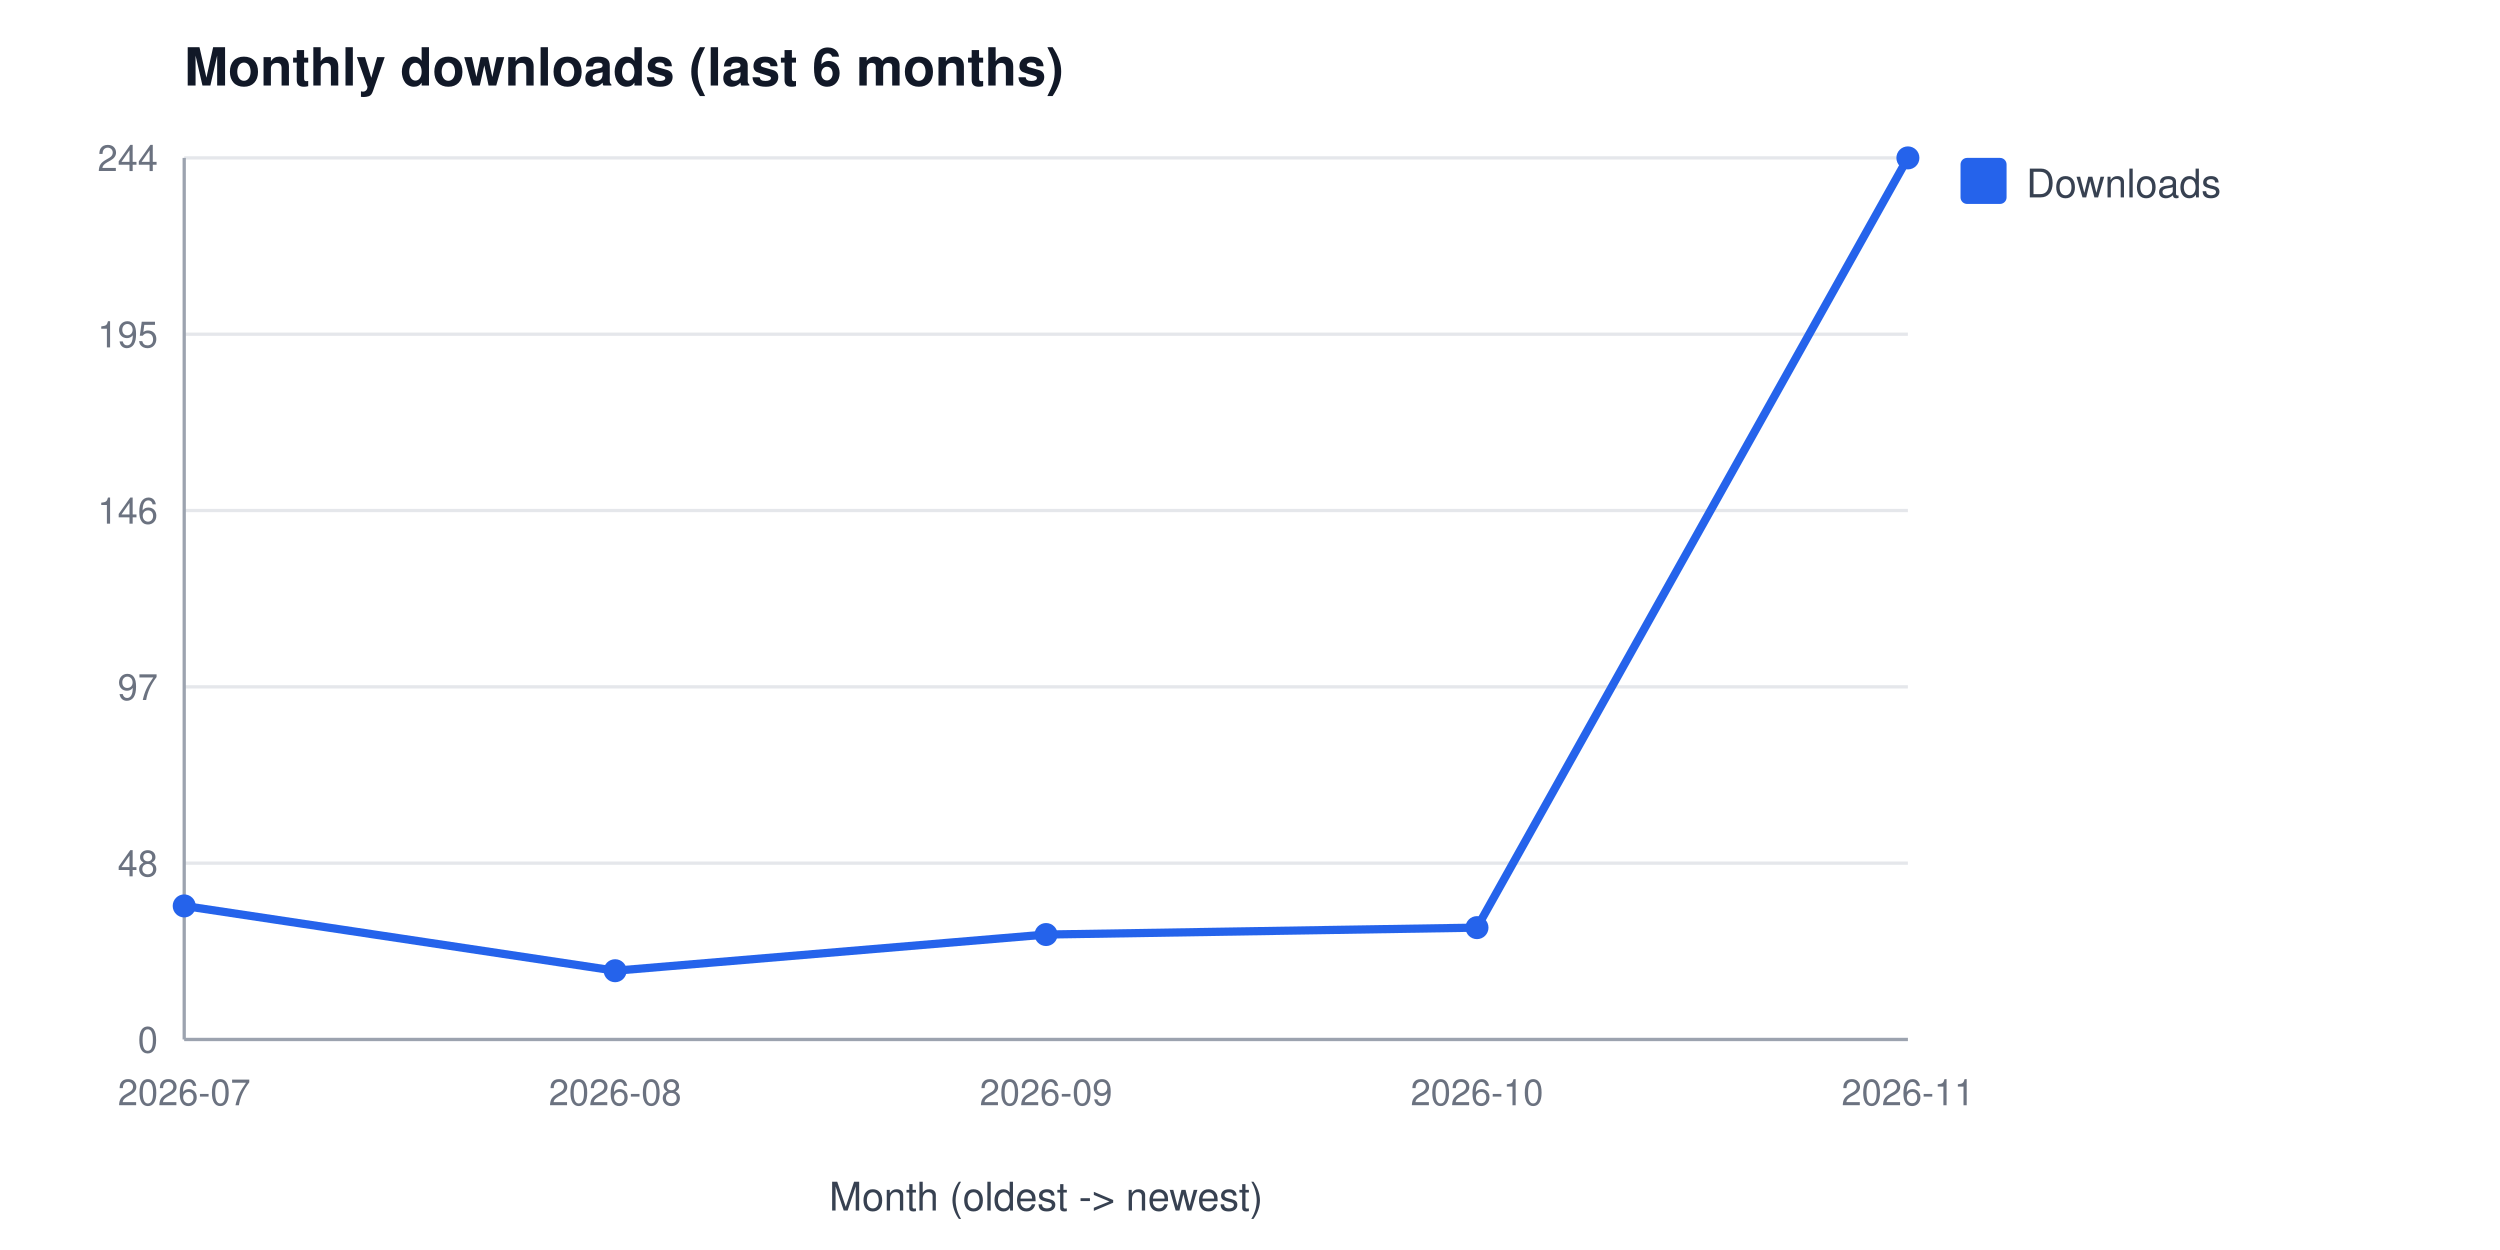
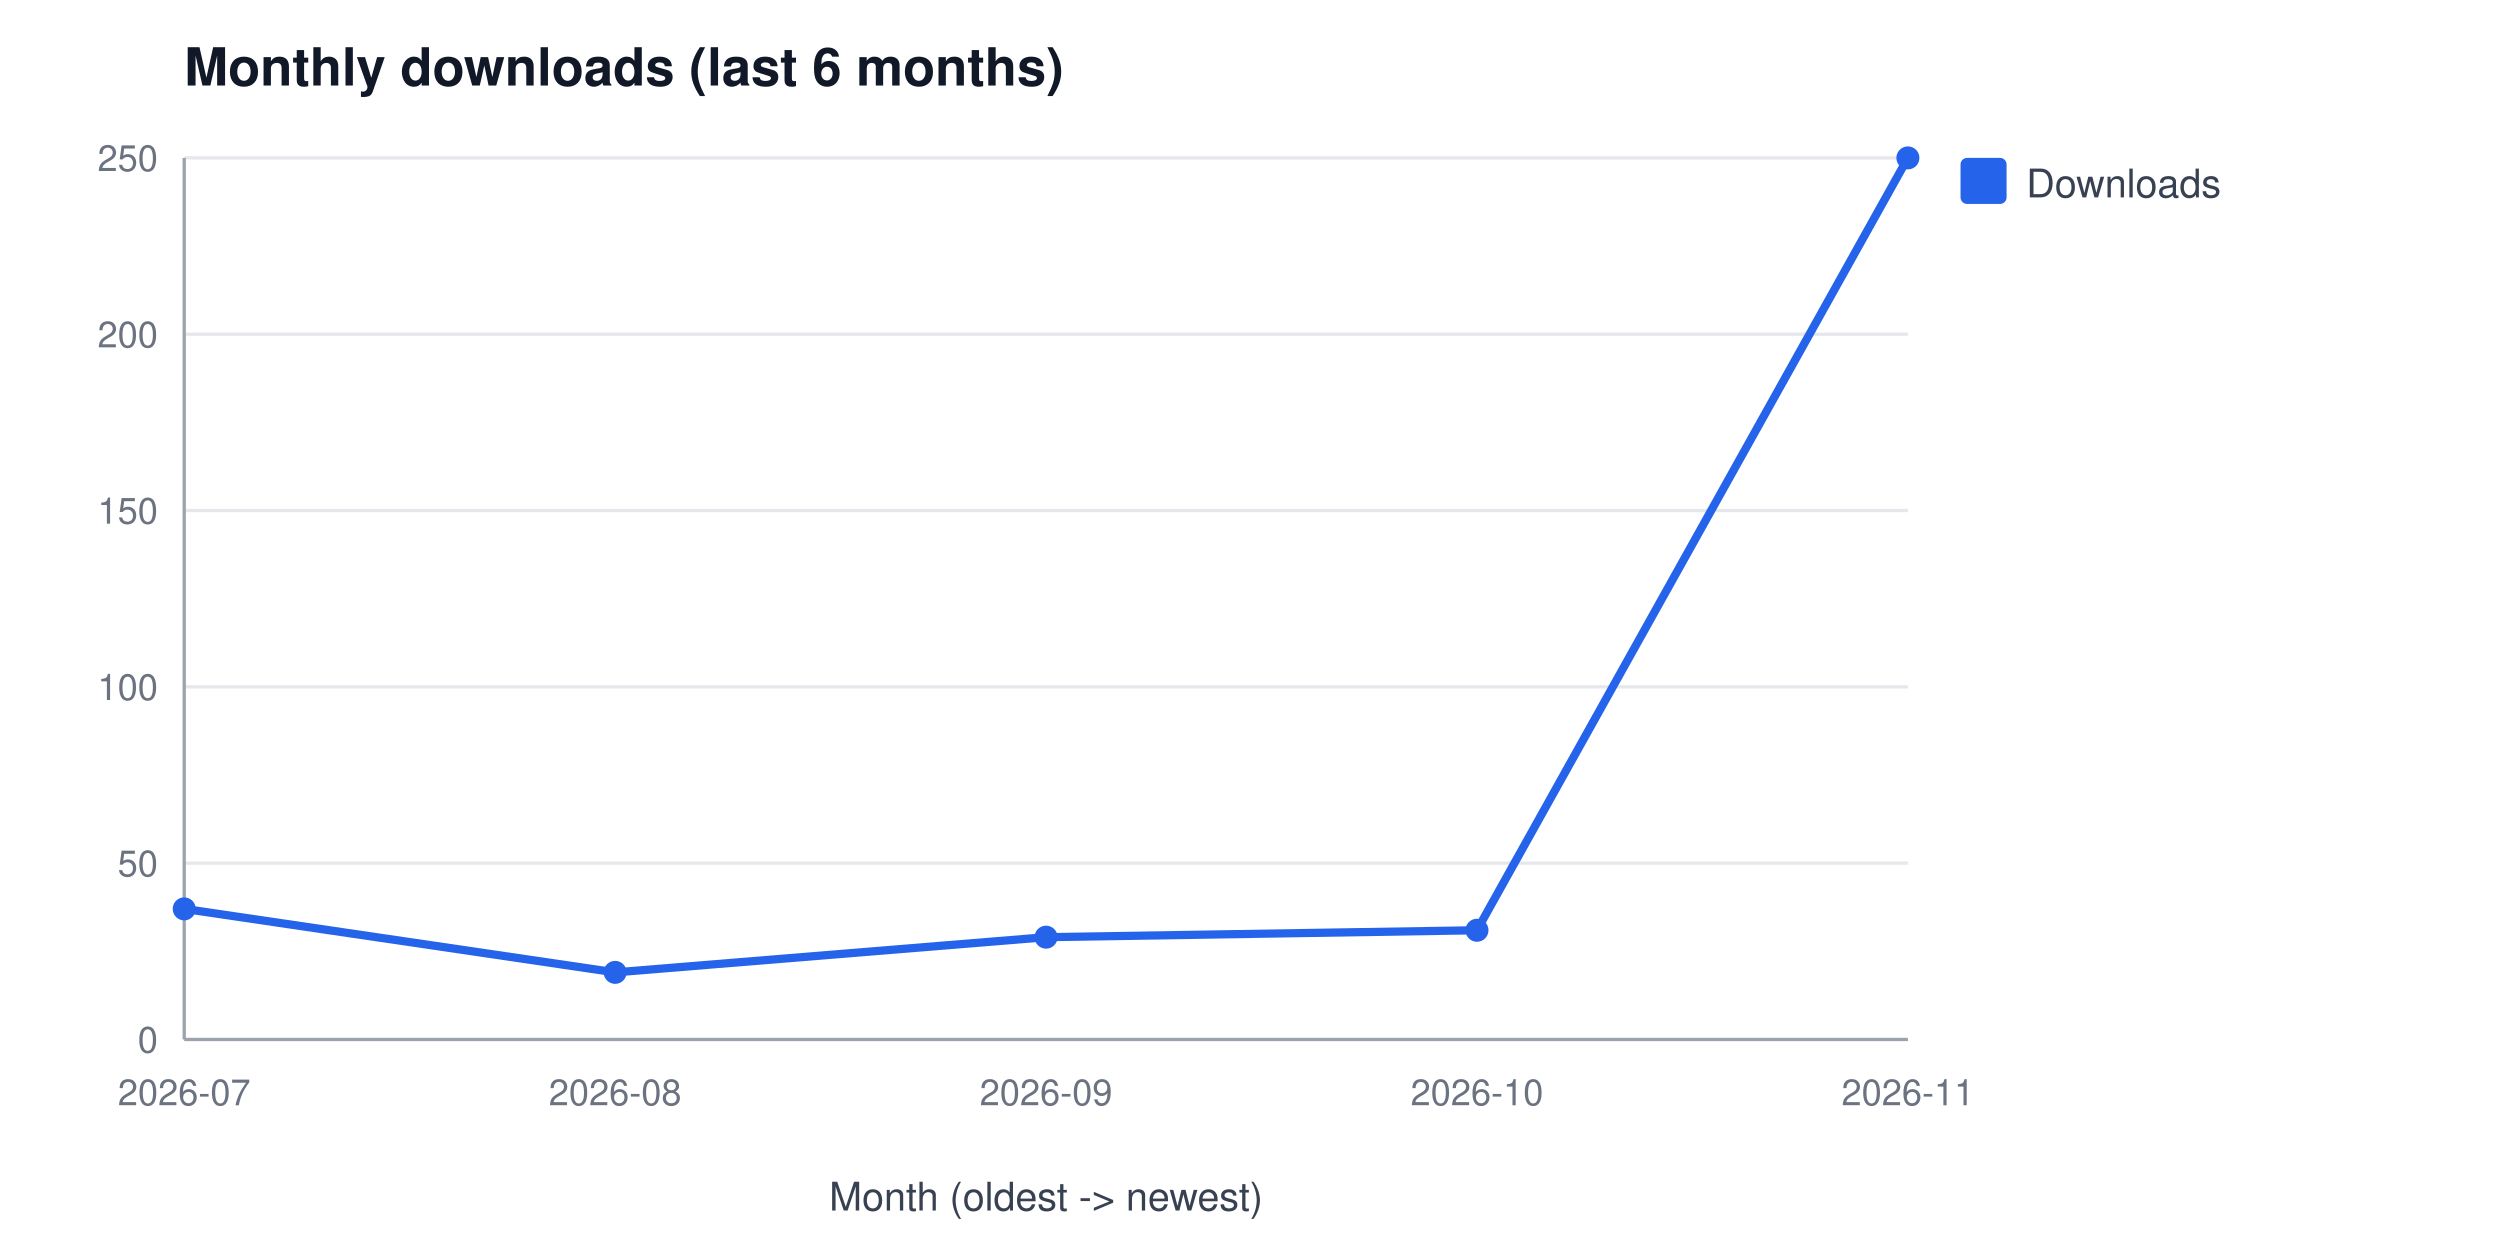
<svg xmlns="http://www.w3.org/2000/svg" width="760" height="380" viewBox="0 0 760 380" font-family="Segoe UI, Helvetica, Arial, sans-serif" role="img" aria-label="Monthly downloads (last 6 months)">
  <rect width="760" height="380" fill="#ffffff" />
  <text x="56" y="26" font-size="16" font-weight="600" fill="#111827">Monthly downloads (last 6 months)</text>
  <line x1="56" y1="316.0" x2="580" y2="316.0" stroke="#e5e7eb" stroke-width="1" />
  <text x="48" y="320.0" font-size="11" fill="#6b7280" text-anchor="end">0</text>
  <line x1="56" y1="262.4" x2="580" y2="262.4" stroke="#e5e7eb" stroke-width="1" />
-   <text x="48" y="266.4" font-size="11" fill="#6b7280" text-anchor="end">48</text>
+   <text x="48" y="266.4" font-size="11" fill="#6b7280" text-anchor="end">50</text>
  <line x1="56" y1="208.8" x2="580" y2="208.8" stroke="#e5e7eb" stroke-width="1" />
-   <text x="48" y="212.8" font-size="11" fill="#6b7280" text-anchor="end">97</text>
+   <text x="48" y="212.8" font-size="11" fill="#6b7280" text-anchor="end">100</text>
  <line x1="56" y1="155.2" x2="580" y2="155.2" stroke="#e5e7eb" stroke-width="1" />
-   <text x="48" y="159.2" font-size="11" fill="#6b7280" text-anchor="end">146</text>
+   <text x="48" y="159.2" font-size="11" fill="#6b7280" text-anchor="end">150</text>
  <line x1="56" y1="101.6" x2="580" y2="101.6" stroke="#e5e7eb" stroke-width="1" />
-   <text x="48" y="105.6" font-size="11" fill="#6b7280" text-anchor="end">195</text>
+   <text x="48" y="105.6" font-size="11" fill="#6b7280" text-anchor="end">200</text>
  <line x1="56" y1="48.0" x2="580" y2="48.0" stroke="#e5e7eb" stroke-width="1" />
-   <text x="48" y="52.0" font-size="11" fill="#6b7280" text-anchor="end">244</text>
+   <text x="48" y="52.0" font-size="11" fill="#6b7280" text-anchor="end">250</text>
  <line x1="56" y1="48" x2="56" y2="316" stroke="#9ca3af" stroke-width="1" />
  <line x1="56" y1="316" x2="580" y2="316" stroke="#9ca3af" stroke-width="1" />
  <text x="56.0" y="336" font-size="11" fill="#6b7280" text-anchor="middle">2026-07</text>
  <text x="187.0" y="336" font-size="11" fill="#6b7280" text-anchor="middle">2026-08</text>
  <text x="318.0" y="336" font-size="11" fill="#6b7280" text-anchor="middle">2026-09</text>
  <text x="449.0" y="336" font-size="11" fill="#6b7280" text-anchor="middle">2026-10</text>
  <text x="580.0" y="336" font-size="11" fill="#6b7280" text-anchor="middle">2026-11</text>
  <text x="318" y="368" font-size="12" fill="#374151" text-anchor="middle">Month (oldest -&gt; newest)</text>
-   <polyline points="56.0,275.4 187.0,295.1 318.0,284.1 449.0,282.0 580.0,48.0" fill="none" stroke="#2563eb" stroke-width="2.5" />
-   <circle cx="56.0" cy="275.4" r="3.5" fill="#2563eb" />
-   <circle cx="187.0" cy="295.1" r="3.5" fill="#2563eb" />
-   <circle cx="318.0" cy="284.1" r="3.5" fill="#2563eb" />
-   <circle cx="449.0" cy="282.0" r="3.5" fill="#2563eb" />
+   <polyline points="56.0,276.3 187.0,295.6 318.0,284.9 449.0,282.8 580.0,48.0" fill="none" stroke="#2563eb" stroke-width="2.5" />
+   <circle cx="56.0" cy="276.3" r="3.5" fill="#2563eb" />
+   <circle cx="187.0" cy="295.6" r="3.5" fill="#2563eb" />
+   <circle cx="318.0" cy="284.9" r="3.5" fill="#2563eb" />
+   <circle cx="449.0" cy="282.8" r="3.5" fill="#2563eb" />
  <circle cx="580.0" cy="48.0" r="3.5" fill="#2563eb" />
  <rect x="596" y="48" width="14" height="14" rx="2" fill="#2563eb" />
  <text x="616" y="60" font-size="12" fill="#374151">Downloads</text>
</svg>
